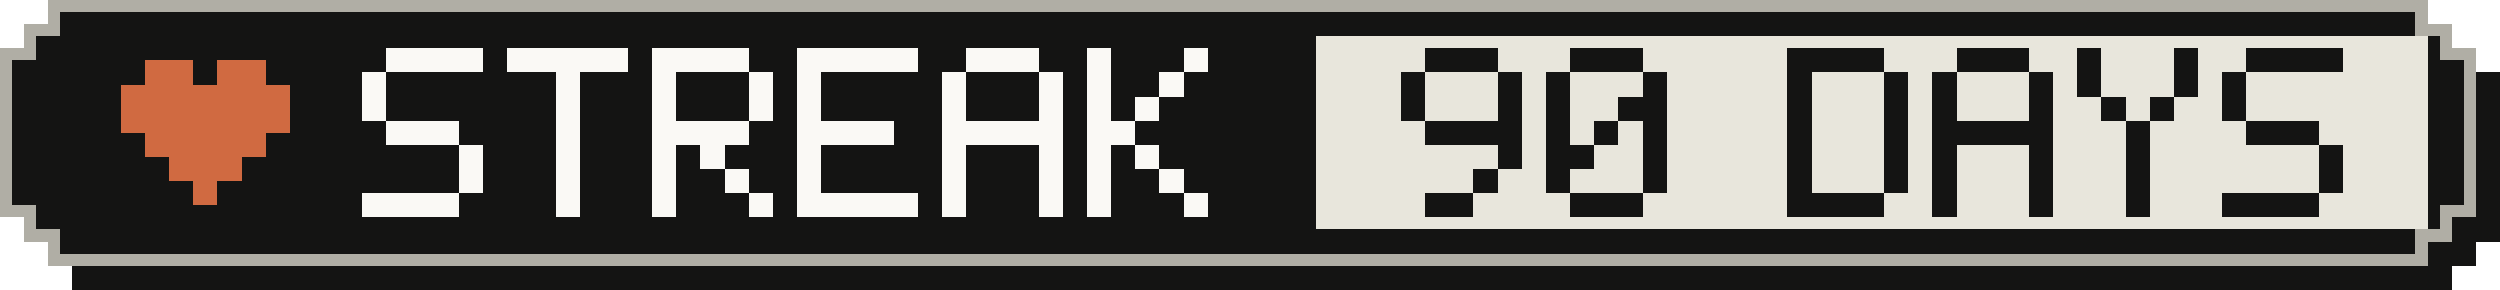
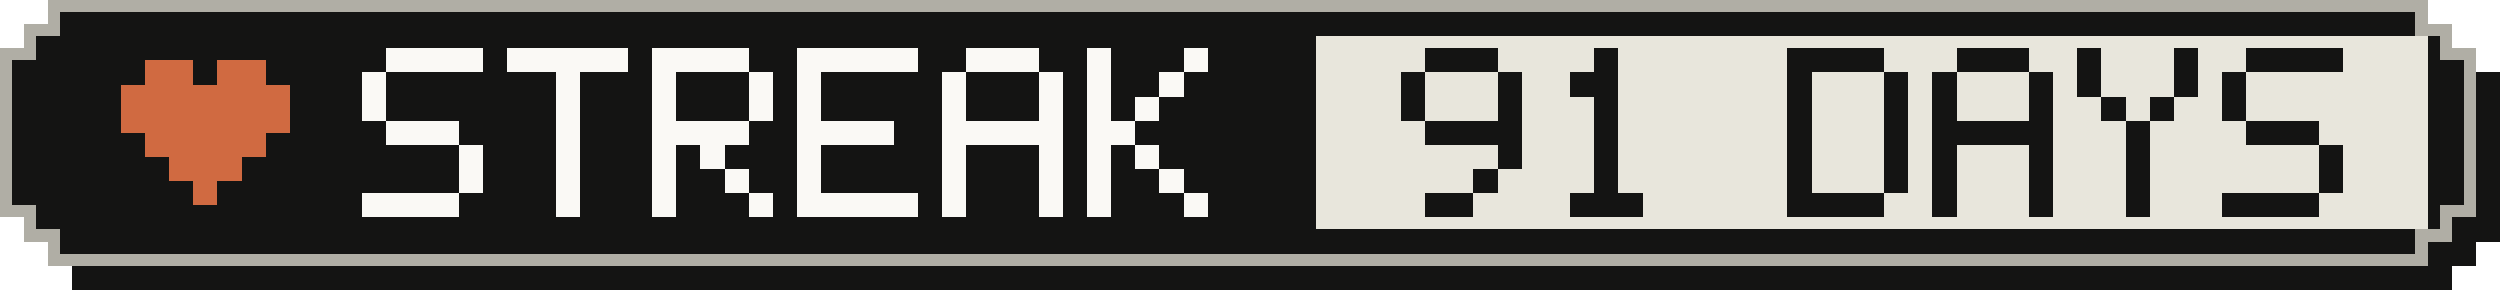
- <svg xmlns="http://www.w3.org/2000/svg" width="207" height="24" viewBox="0 0 207 24" role="img" aria-label="Active-day streak: 90 Days">
+ <svg xmlns="http://www.w3.org/2000/svg" width="207" height="24" viewBox="0 0 207 24" role="img" aria-label="Active-day streak: 91 Days">
  <g shape-rendering="crispEdges">
    <path fill="#141413" d="M6,2 H203 V4 H205 V6 H207 V20 H205 V22 H203 V24 H6 V22 H4 V20 H2 V6 H4 V4 H6 Z" />
    <path fill="#b0aea5" d="M4,0 H201 V2 H203 V4 H205 V18 H203 V20 H201 V22 H4 V20 H2 V18 H0 V4 H2 V2 H4 Z" />
    <path fill="#141413" d="M5,1 H200 V3 H202 V5 H204 V17 H202 V19 H200 V21 H5 V19 H3 V17 H1 V5 H3 V3 H5 Z" />
    <rect fill="#e8e6dc" x="109" y="3" width="92" height="16" />
    <g fill="#d06a41">
      <rect x="12" y="5" width="4" height="2" />
      <rect x="18" y="5" width="4" height="2" />
      <rect x="10" y="7" width="14" height="2" />
      <rect x="10" y="9" width="14" height="2" />
      <rect x="12" y="11" width="10" height="2" />
      <rect x="14" y="13" width="6" height="2" />
      <rect x="16" y="15" width="2" height="2" />
    </g>
    <g fill="#faf9f5">
      <rect x="32" y="4" width="8" height="2" />
      <rect x="30" y="6" width="2" height="2" />
      <rect x="30" y="8" width="2" height="2" />
      <rect x="32" y="10" width="6" height="2" />
      <rect x="38" y="12" width="2" height="2" />
      <rect x="38" y="14" width="2" height="2" />
      <rect x="30" y="16" width="8" height="2" />
      <rect x="42" y="4" width="10" height="2" />
      <rect x="46" y="6" width="2" height="2" />
      <rect x="46" y="8" width="2" height="2" />
      <rect x="46" y="10" width="2" height="2" />
      <rect x="46" y="12" width="2" height="2" />
      <rect x="46" y="14" width="2" height="2" />
      <rect x="46" y="16" width="2" height="2" />
      <rect x="54" y="4" width="8" height="2" />
      <rect x="54" y="6" width="2" height="2" />
      <rect x="62" y="6" width="2" height="2" />
      <rect x="54" y="8" width="2" height="2" />
      <rect x="62" y="8" width="2" height="2" />
      <rect x="54" y="10" width="8" height="2" />
      <rect x="54" y="12" width="2" height="2" />
      <rect x="58" y="12" width="2" height="2" />
      <rect x="54" y="14" width="2" height="2" />
      <rect x="60" y="14" width="2" height="2" />
      <rect x="54" y="16" width="2" height="2" />
      <rect x="62" y="16" width="2" height="2" />
      <rect x="66" y="4" width="10" height="2" />
      <rect x="66" y="6" width="2" height="2" />
      <rect x="66" y="8" width="2" height="2" />
      <rect x="66" y="10" width="8" height="2" />
      <rect x="66" y="12" width="2" height="2" />
      <rect x="66" y="14" width="2" height="2" />
      <rect x="66" y="16" width="10" height="2" />
      <rect x="80" y="4" width="6" height="2" />
      <rect x="78" y="6" width="2" height="2" />
      <rect x="86" y="6" width="2" height="2" />
      <rect x="78" y="8" width="2" height="2" />
      <rect x="86" y="8" width="2" height="2" />
      <rect x="78" y="10" width="10" height="2" />
      <rect x="78" y="12" width="2" height="2" />
      <rect x="86" y="12" width="2" height="2" />
      <rect x="78" y="14" width="2" height="2" />
      <rect x="86" y="14" width="2" height="2" />
      <rect x="78" y="16" width="2" height="2" />
      <rect x="86" y="16" width="2" height="2" />
      <rect x="90" y="4" width="2" height="2" />
      <rect x="98" y="4" width="2" height="2" />
      <rect x="90" y="6" width="2" height="2" />
      <rect x="96" y="6" width="2" height="2" />
      <rect x="90" y="8" width="2" height="2" />
      <rect x="94" y="8" width="2" height="2" />
      <rect x="90" y="10" width="4" height="2" />
      <rect x="90" y="12" width="2" height="2" />
      <rect x="94" y="12" width="2" height="2" />
      <rect x="90" y="14" width="2" height="2" />
      <rect x="96" y="14" width="2" height="2" />
      <rect x="90" y="16" width="2" height="2" />
      <rect x="98" y="16" width="2" height="2" />
    </g>
    <g fill="#141413">
      <rect x="118" y="4" width="6" height="2" />
      <rect x="116" y="6" width="2" height="2" />
      <rect x="124" y="6" width="2" height="2" />
      <rect x="116" y="8" width="2" height="2" />
      <rect x="124" y="8" width="2" height="2" />
      <rect x="118" y="10" width="8" height="2" />
      <rect x="124" y="12" width="2" height="2" />
      <rect x="122" y="14" width="2" height="2" />
      <rect x="118" y="16" width="4" height="2" />
-       <rect x="130" y="4" width="6" height="2" />
-       <rect x="128" y="6" width="2" height="2" />
-       <rect x="136" y="6" width="2" height="2" />
-       <rect x="128" y="8" width="2" height="2" />
-       <rect x="134" y="8" width="4" height="2" />
-       <rect x="128" y="10" width="2" height="2" />
+       <rect x="132" y="4" width="2" height="2" />
+       <rect x="130" y="6" width="4" height="2" />
+       <rect x="132" y="8" width="2" height="2" />
      <rect x="132" y="10" width="2" height="2" />
-       <rect x="136" y="10" width="2" height="2" />
-       <rect x="128" y="12" width="4" height="2" />
-       <rect x="136" y="12" width="2" height="2" />
-       <rect x="128" y="14" width="2" height="2" />
-       <rect x="136" y="14" width="2" height="2" />
+       <rect x="132" y="12" width="2" height="2" />
+       <rect x="132" y="14" width="2" height="2" />
      <rect x="130" y="16" width="6" height="2" />
      <rect x="148" y="4" width="8" height="2" />
      <rect x="148" y="6" width="2" height="2" />
      <rect x="156" y="6" width="2" height="2" />
      <rect x="148" y="8" width="2" height="2" />
      <rect x="156" y="8" width="2" height="2" />
      <rect x="148" y="10" width="2" height="2" />
      <rect x="156" y="10" width="2" height="2" />
      <rect x="148" y="12" width="2" height="2" />
      <rect x="156" y="12" width="2" height="2" />
      <rect x="148" y="14" width="2" height="2" />
      <rect x="156" y="14" width="2" height="2" />
      <rect x="148" y="16" width="8" height="2" />
      <rect x="162" y="4" width="6" height="2" />
      <rect x="160" y="6" width="2" height="2" />
      <rect x="168" y="6" width="2" height="2" />
      <rect x="160" y="8" width="2" height="2" />
      <rect x="168" y="8" width="2" height="2" />
      <rect x="160" y="10" width="10" height="2" />
      <rect x="160" y="12" width="2" height="2" />
      <rect x="168" y="12" width="2" height="2" />
      <rect x="160" y="14" width="2" height="2" />
      <rect x="168" y="14" width="2" height="2" />
      <rect x="160" y="16" width="2" height="2" />
      <rect x="168" y="16" width="2" height="2" />
      <rect x="172" y="4" width="2" height="2" />
      <rect x="180" y="4" width="2" height="2" />
      <rect x="172" y="6" width="2" height="2" />
      <rect x="180" y="6" width="2" height="2" />
      <rect x="174" y="8" width="2" height="2" />
      <rect x="178" y="8" width="2" height="2" />
      <rect x="176" y="10" width="2" height="2" />
      <rect x="176" y="12" width="2" height="2" />
      <rect x="176" y="14" width="2" height="2" />
      <rect x="176" y="16" width="2" height="2" />
      <rect x="186" y="4" width="8" height="2" />
      <rect x="184" y="6" width="2" height="2" />
      <rect x="184" y="8" width="2" height="2" />
      <rect x="186" y="10" width="6" height="2" />
      <rect x="192" y="12" width="2" height="2" />
      <rect x="192" y="14" width="2" height="2" />
      <rect x="184" y="16" width="8" height="2" />
    </g>
  </g>
</svg>
